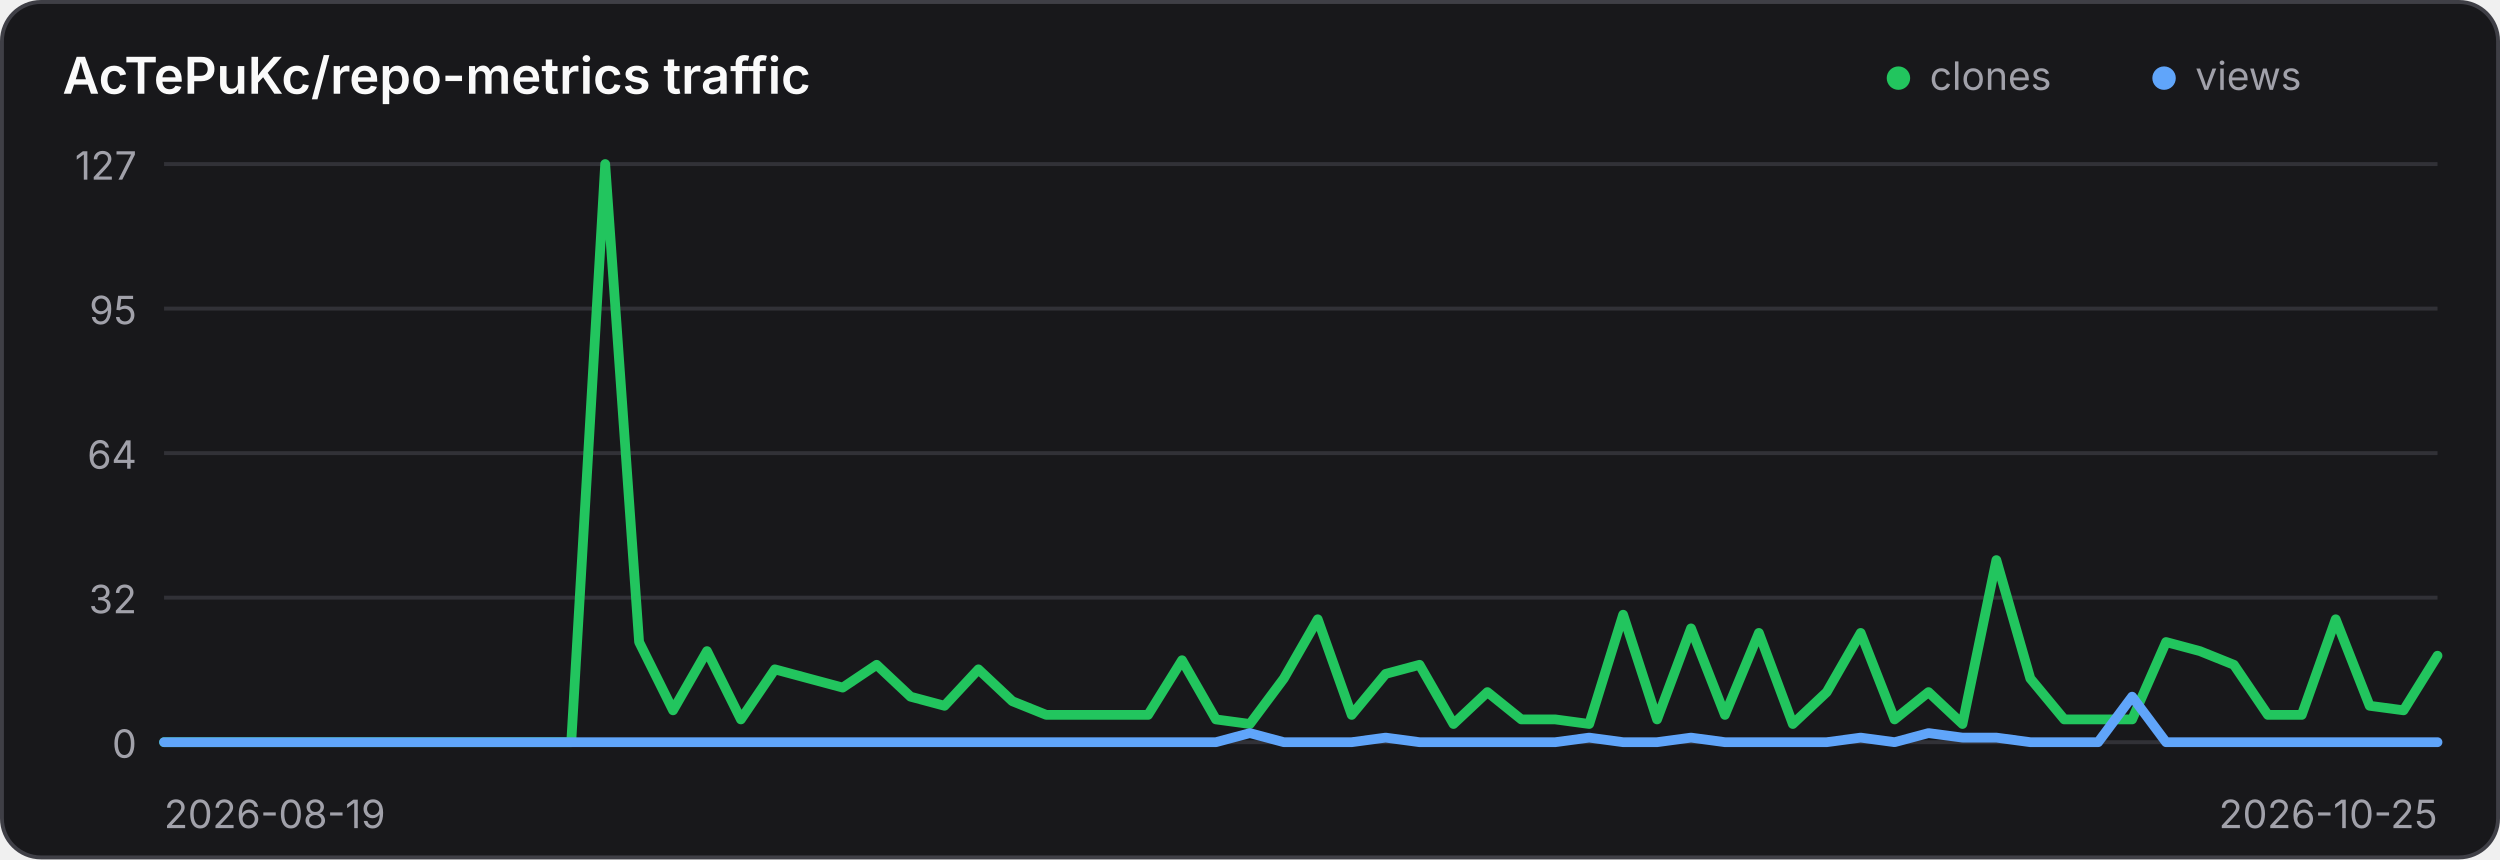
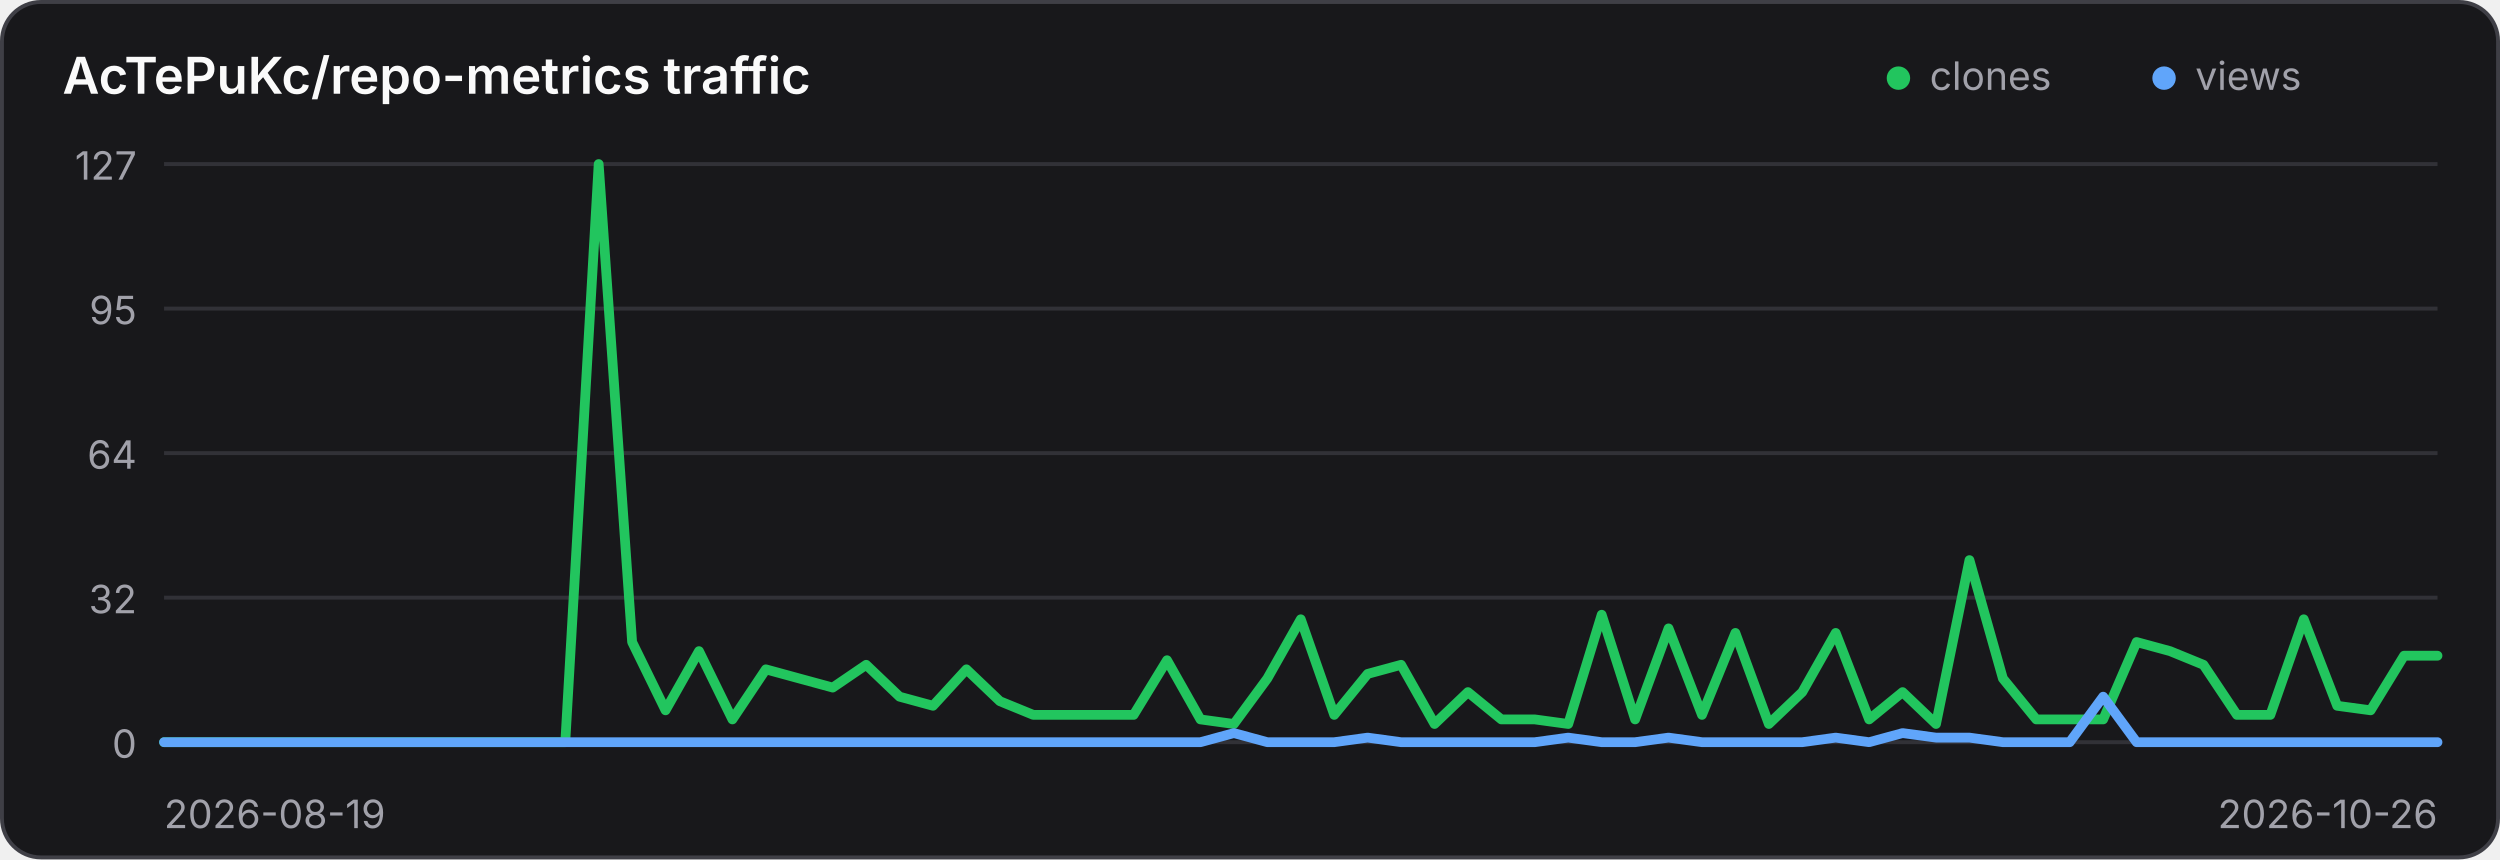
<svg xmlns="http://www.w3.org/2000/svg" width="640" height="220" viewBox="0 0 640 220" role="img" aria-label="Traffic history for AcTePuKc/repo-metrics">
  <style>
    .panel { fill: #18181b; stroke: #3f3f46; }
    .title { fill: #fafafa; }
    .axis { fill: #a1a1aa; font: 10px Inter,ui-sans-serif,system-ui,sans-serif; }
    .grid { stroke: #3f3f46; stroke-width: 1; opacity: .65; }
    @media (prefers-color-scheme: light) {
      .panel { fill: #ffffff; stroke: #d4d4d8; }
      .title { fill: #18181b; }
      .axis { fill: #71717a; }
      .grid { stroke: #d4d4d8; }
    }
  </style>
  <rect class="panel" x="0.5" y="0.5" width="639" height="219" rx="10" stroke-width="1" />
  <text class="title" x="16" y="24" font-family="Inter,ui-sans-serif,system-ui,sans-serif" font-size="13" font-weight="600">AcTePuKc/repo-metrics traffic</text>
  <circle cx="486" cy="20" r="3" fill="#22c55e" />
  <text class="axis" x="494" y="23">clones</text>
  <circle cx="554" cy="20" r="3" fill="#60a5fa" />
  <text class="axis" x="562" y="23">views</text>
  <line class="grid" x1="42" y1="42.00" x2="624" y2="42.00" />
  <text class="axis" x="35" y="46.00" text-anchor="end">127</text>
  <line class="grid" x1="42" y1="79.00" x2="624" y2="79.00" />
  <text class="axis" x="35" y="83.00" text-anchor="end">95</text>
  <line class="grid" x1="42" y1="116.00" x2="624" y2="116.00" />
  <text class="axis" x="35" y="120.00" text-anchor="end">64</text>
  <line class="grid" x1="42" y1="153.00" x2="624" y2="153.00" />
  <text class="axis" x="35" y="157.00" text-anchor="end">32</text>
  <line class="grid" x1="42" y1="190.00" x2="624" y2="190.00" />
  <text class="axis" x="35" y="194.00" text-anchor="end">0</text>
-   <polyline points="42.00,190.00 50.69,190.00 59.37,190.00 68.06,190.00 76.75,190.00 85.43,190.00 94.12,190.00 102.81,190.00 111.49,190.00 120.18,190.00 128.87,190.00 137.55,190.00 146.24,190.00 154.93,42.00 163.61,164.36 172.30,181.84 180.99,166.69 189.67,184.17 198.36,171.35 207.04,173.69 215.73,176.02 224.42,170.19 233.10,178.35 241.79,180.68 250.48,171.35 259.16,179.51 267.85,183.01 276.54,183.01 285.22,183.01 293.91,183.01 302.60,169.02 311.28,184.17 319.97,185.34 328.66,173.69 337.34,158.54 346.03,183.01 354.72,172.52 363.40,170.19 372.09,185.34 380.78,177.18 389.46,184.17 398.15,184.17 406.84,185.34 415.52,157.37 424.21,184.17 432.90,160.87 441.58,183.01 450.27,162.03 458.96,185.34 467.64,177.18 476.33,162.03 485.01,184.17 493.70,177.18 502.39,185.34 511.07,143.39 519.76,173.69 528.45,184.17 537.13,184.17 545.82,184.17 554.51,164.36 563.19,166.69 571.88,170.19 580.57,183.01 589.25,183.01 597.94,158.54 606.63,180.68 615.31,181.84 624.00,167.86" fill="none" stroke="#22c55e" stroke-width="2.5" stroke-linecap="round" stroke-linejoin="round" />
-   <polyline points="42.00,190.00 50.69,190.00 59.37,190.00 68.06,190.00 76.75,190.00 85.43,190.00 94.12,190.00 102.81,190.00 111.49,190.00 120.18,190.00 128.87,190.00 137.55,190.00 146.24,190.00 154.93,190.00 163.61,190.00 172.30,190.00 180.99,190.00 189.67,190.00 198.36,190.00 207.04,190.00 215.73,190.00 224.42,190.00 233.10,190.00 241.79,190.00 250.48,190.00 259.16,190.00 267.85,190.00 276.54,190.00 285.22,190.00 293.91,190.00 302.60,190.00 311.28,190.00 319.97,187.67 328.66,190.00 337.34,190.00 346.03,190.00 354.72,188.83 363.40,190.00 372.09,190.00 380.78,190.00 389.46,190.00 398.15,190.00 406.84,188.83 415.52,190.00 424.21,190.00 432.90,188.83 441.58,190.00 450.27,190.00 458.96,190.00 467.64,190.00 476.33,188.83 485.01,190.00 493.70,187.67 502.39,188.83 511.07,188.83 519.76,190.00 528.45,190.00 537.13,190.00 545.82,178.35 554.51,190.00 563.19,190.00 571.88,190.00 580.57,190.00 589.25,190.00 597.94,190.00 606.63,190.00 615.31,190.00 624.00,190.00" fill="none" stroke="#60a5fa" stroke-width="2.5" stroke-linecap="round" stroke-linejoin="round" />
+   <polyline points="42.00,190.00 50.56,190.00 59.12,190.00 67.68,190.00 76.24,190.00 84.79,190.00 93.35,190.00 101.91,190.00 110.47,190.00 119.03,190.00 127.59,190.00 136.15,190.00 144.71,190.00 153.26,42.00 161.82,164.36 170.38,181.84 178.94,166.69 187.50,184.17 196.06,171.35 204.62,173.69 213.18,176.02 221.74,170.19 230.29,178.35 238.85,180.68 247.41,171.35 255.97,179.51 264.53,183.01 273.09,183.01 281.65,183.01 290.21,183.01 298.76,169.02 307.32,184.17 315.88,185.34 324.44,173.69 333.00,158.54 341.56,183.01 350.12,172.52 358.68,170.19 367.24,185.34 375.79,177.18 384.35,184.17 392.91,184.17 401.47,185.34 410.03,157.37 418.59,184.17 427.15,160.87 435.71,183.01 444.26,162.03 452.82,185.34 461.38,177.18 469.94,162.03 478.50,184.17 487.06,177.18 495.62,185.34 504.18,143.39 512.74,173.69 521.29,184.17 529.85,184.17 538.41,184.17 546.97,164.36 555.53,166.69 564.09,170.19 572.65,183.01 581.21,183.01 589.76,158.54 598.32,180.68 606.88,181.84 615.44,167.86 624.00,167.86" fill="none" stroke="#22c55e" stroke-width="2.5" stroke-linecap="round" stroke-linejoin="round" />
+   <polyline points="42.00,190.00 50.56,190.00 59.12,190.00 67.68,190.00 76.24,190.00 84.79,190.00 93.35,190.00 101.91,190.00 110.47,190.00 119.03,190.00 127.59,190.00 136.15,190.00 144.71,190.00 153.26,190.00 161.82,190.00 170.38,190.00 178.94,190.00 187.50,190.00 196.06,190.00 204.62,190.00 213.18,190.00 221.74,190.00 230.29,190.00 238.85,190.00 247.41,190.00 255.97,190.00 264.53,190.00 273.09,190.00 281.65,190.00 290.21,190.00 298.76,190.00 307.32,190.00 315.88,187.67 324.44,190.00 333.00,190.00 341.56,190.00 350.12,188.83 358.68,190.00 367.24,190.00 375.79,190.00 384.35,190.00 392.91,190.00 401.47,188.83 410.03,190.00 418.59,190.00 427.15,188.83 435.71,190.00 444.26,190.00 452.82,190.00 461.38,190.00 469.94,188.83 478.50,190.00 487.06,187.67 495.62,188.83 504.18,188.83 512.74,190.00 521.29,190.00 529.85,190.00 538.41,178.35 546.97,190.00 555.53,190.00 564.09,190.00 572.65,190.00 581.21,190.00 589.76,190.00 598.32,190.00 606.88,190.00 615.44,190.00 624.00,190.00" fill="none" stroke="#60a5fa" stroke-width="2.5" stroke-linecap="round" stroke-linejoin="round" />
  <text class="axis" x="42" y="212">2026-08-19</text>
-   <text class="axis" x="624" y="212" text-anchor="end">2026-10-25</text>
+   <text class="axis" x="624" y="212" text-anchor="end">2026-10-26</text>
</svg>
